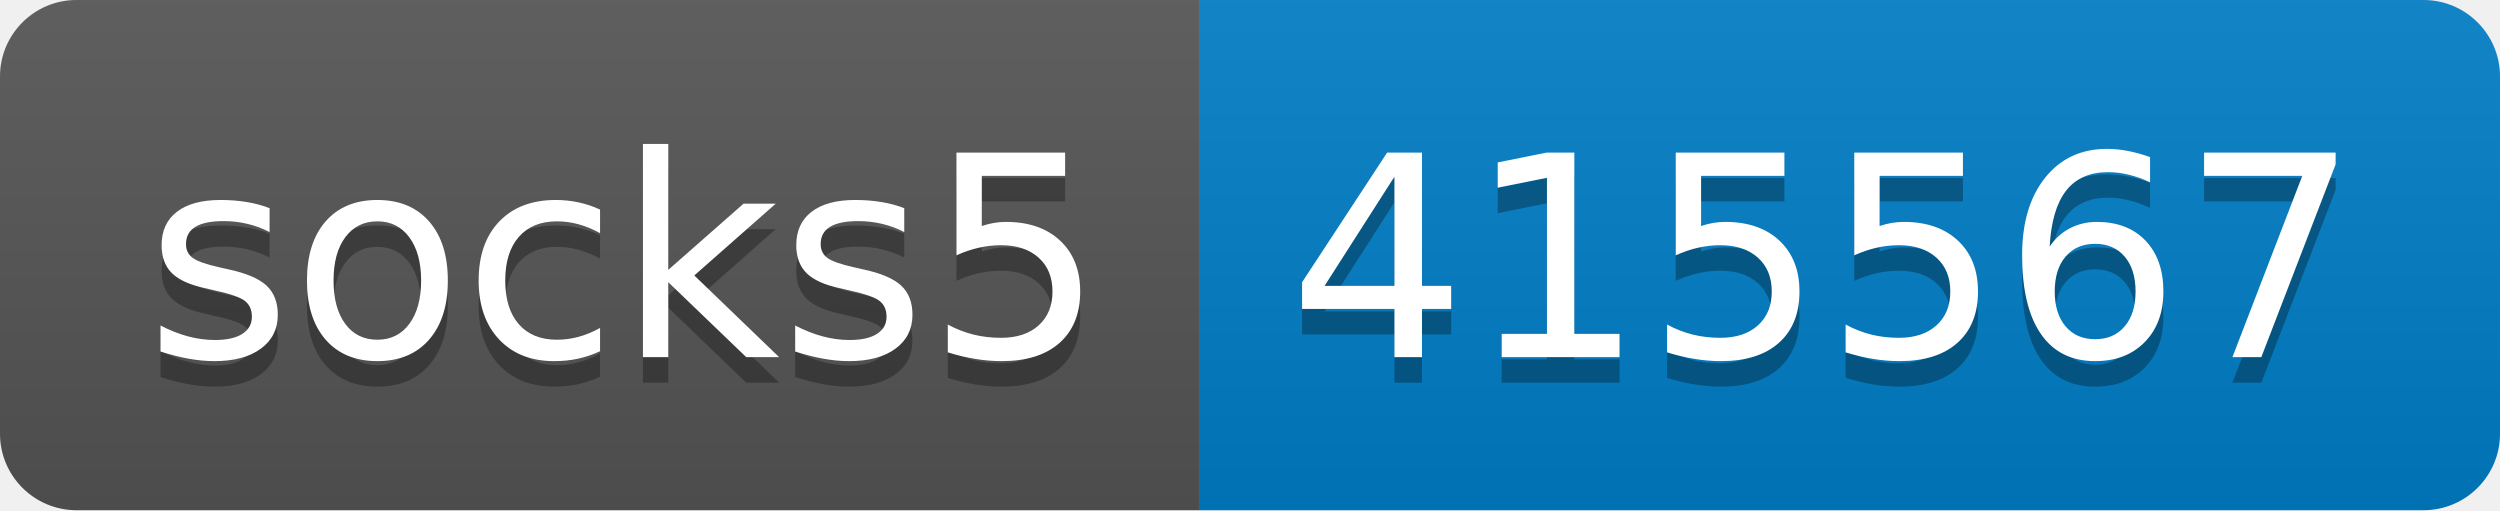
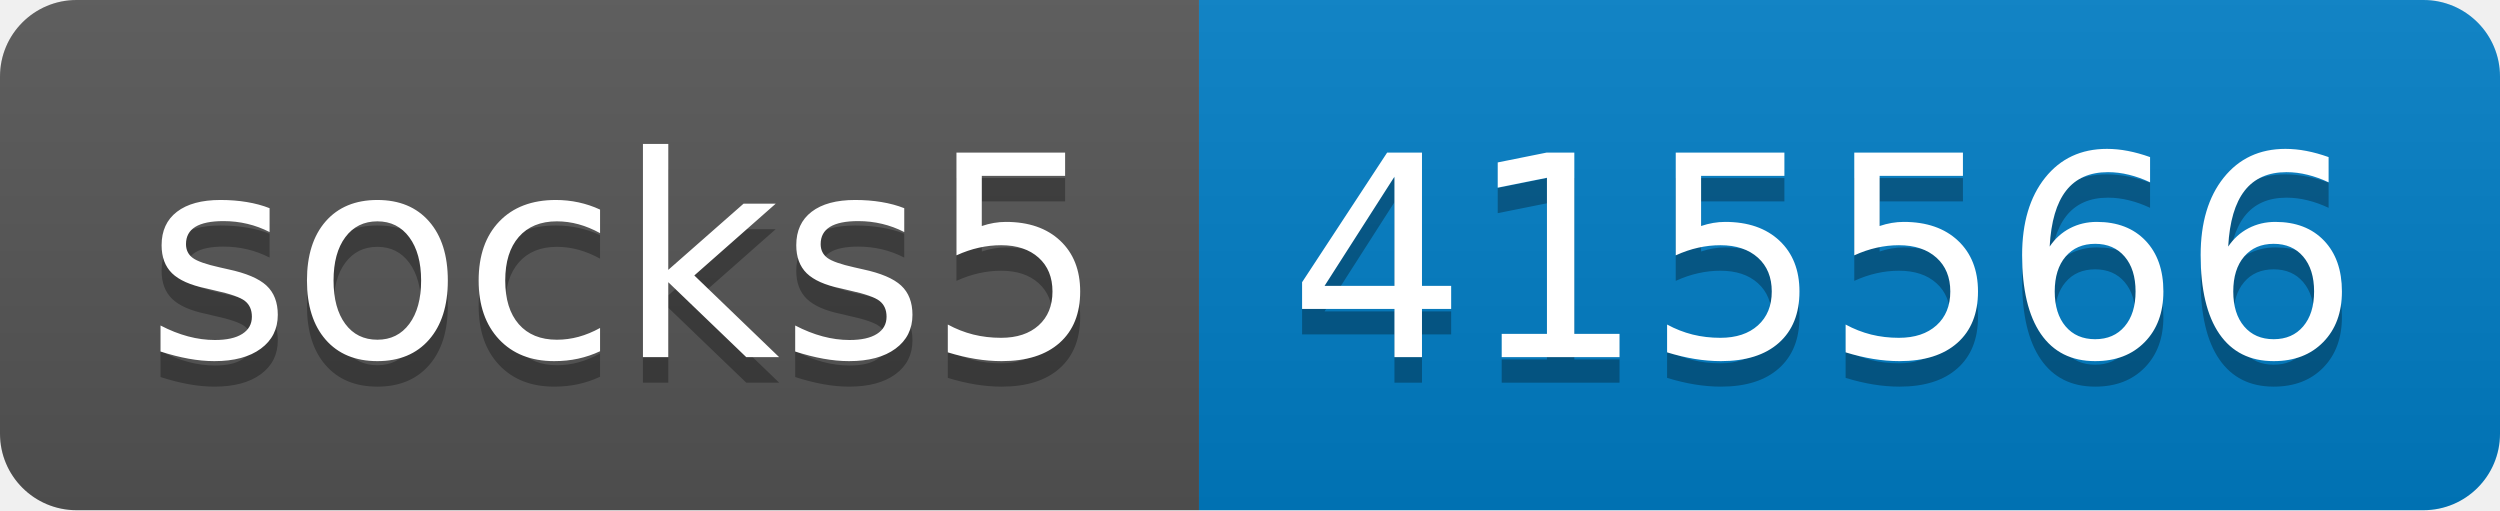
- <svg xmlns="http://www.w3.org/2000/svg" width="98" height="20" role="img" aria-label="socks5: 415567">
+ <svg xmlns="http://www.w3.org/2000/svg" width="98" height="20" role="img" aria-label="socks5: 415566">
  <linearGradient id="s" x2="0" y2="100%">
    <stop offset="0" stop-color="#bbb" stop-opacity=".1" />
    <stop offset="1" stop-opacity=".1" />
  </linearGradient>
  <clipPath id="r">
    <rect width="98" height="20" rx="3" fill="#fff" />
  </clipPath>
  <g clip-path="url(#r)">
    <rect width="47" height="20" fill="#555" />
    <rect x="47" width="51" height="20" fill="#007ec6" />
    <rect width="98" height="20" fill="url(#s)" />
  </g>
  <g fill="#fff" text-anchor="middle" font-family="Verdana,Geneva,DejaVu Sans,sans-serif" text-rendering="geometricPrecision" font-size="110">
    <text aria-hidden="true" x="245" y="150" fill="#010101" fill-opacity=".3" transform="scale(.1)" textLength="370">socks5</text>
    <text x="245" y="140" transform="scale(.1)" fill="#fff" textLength="370">socks5</text>
-     <text aria-hidden="true" x="715" y="150" fill="#010101" fill-opacity=".3" transform="scale(.1)" textLength="410">415567</text>
-     <text x="715" y="140" transform="scale(.1)" fill="#fff" textLength="410">415567</text>
+     <text aria-hidden="true" x="715" y="150" fill="#010101" fill-opacity=".3" transform="scale(.1)" textLength="410">415566</text>
+     <text x="715" y="140" transform="scale(.1)" fill="#fff" textLength="410">415566</text>
  </g>
</svg>
